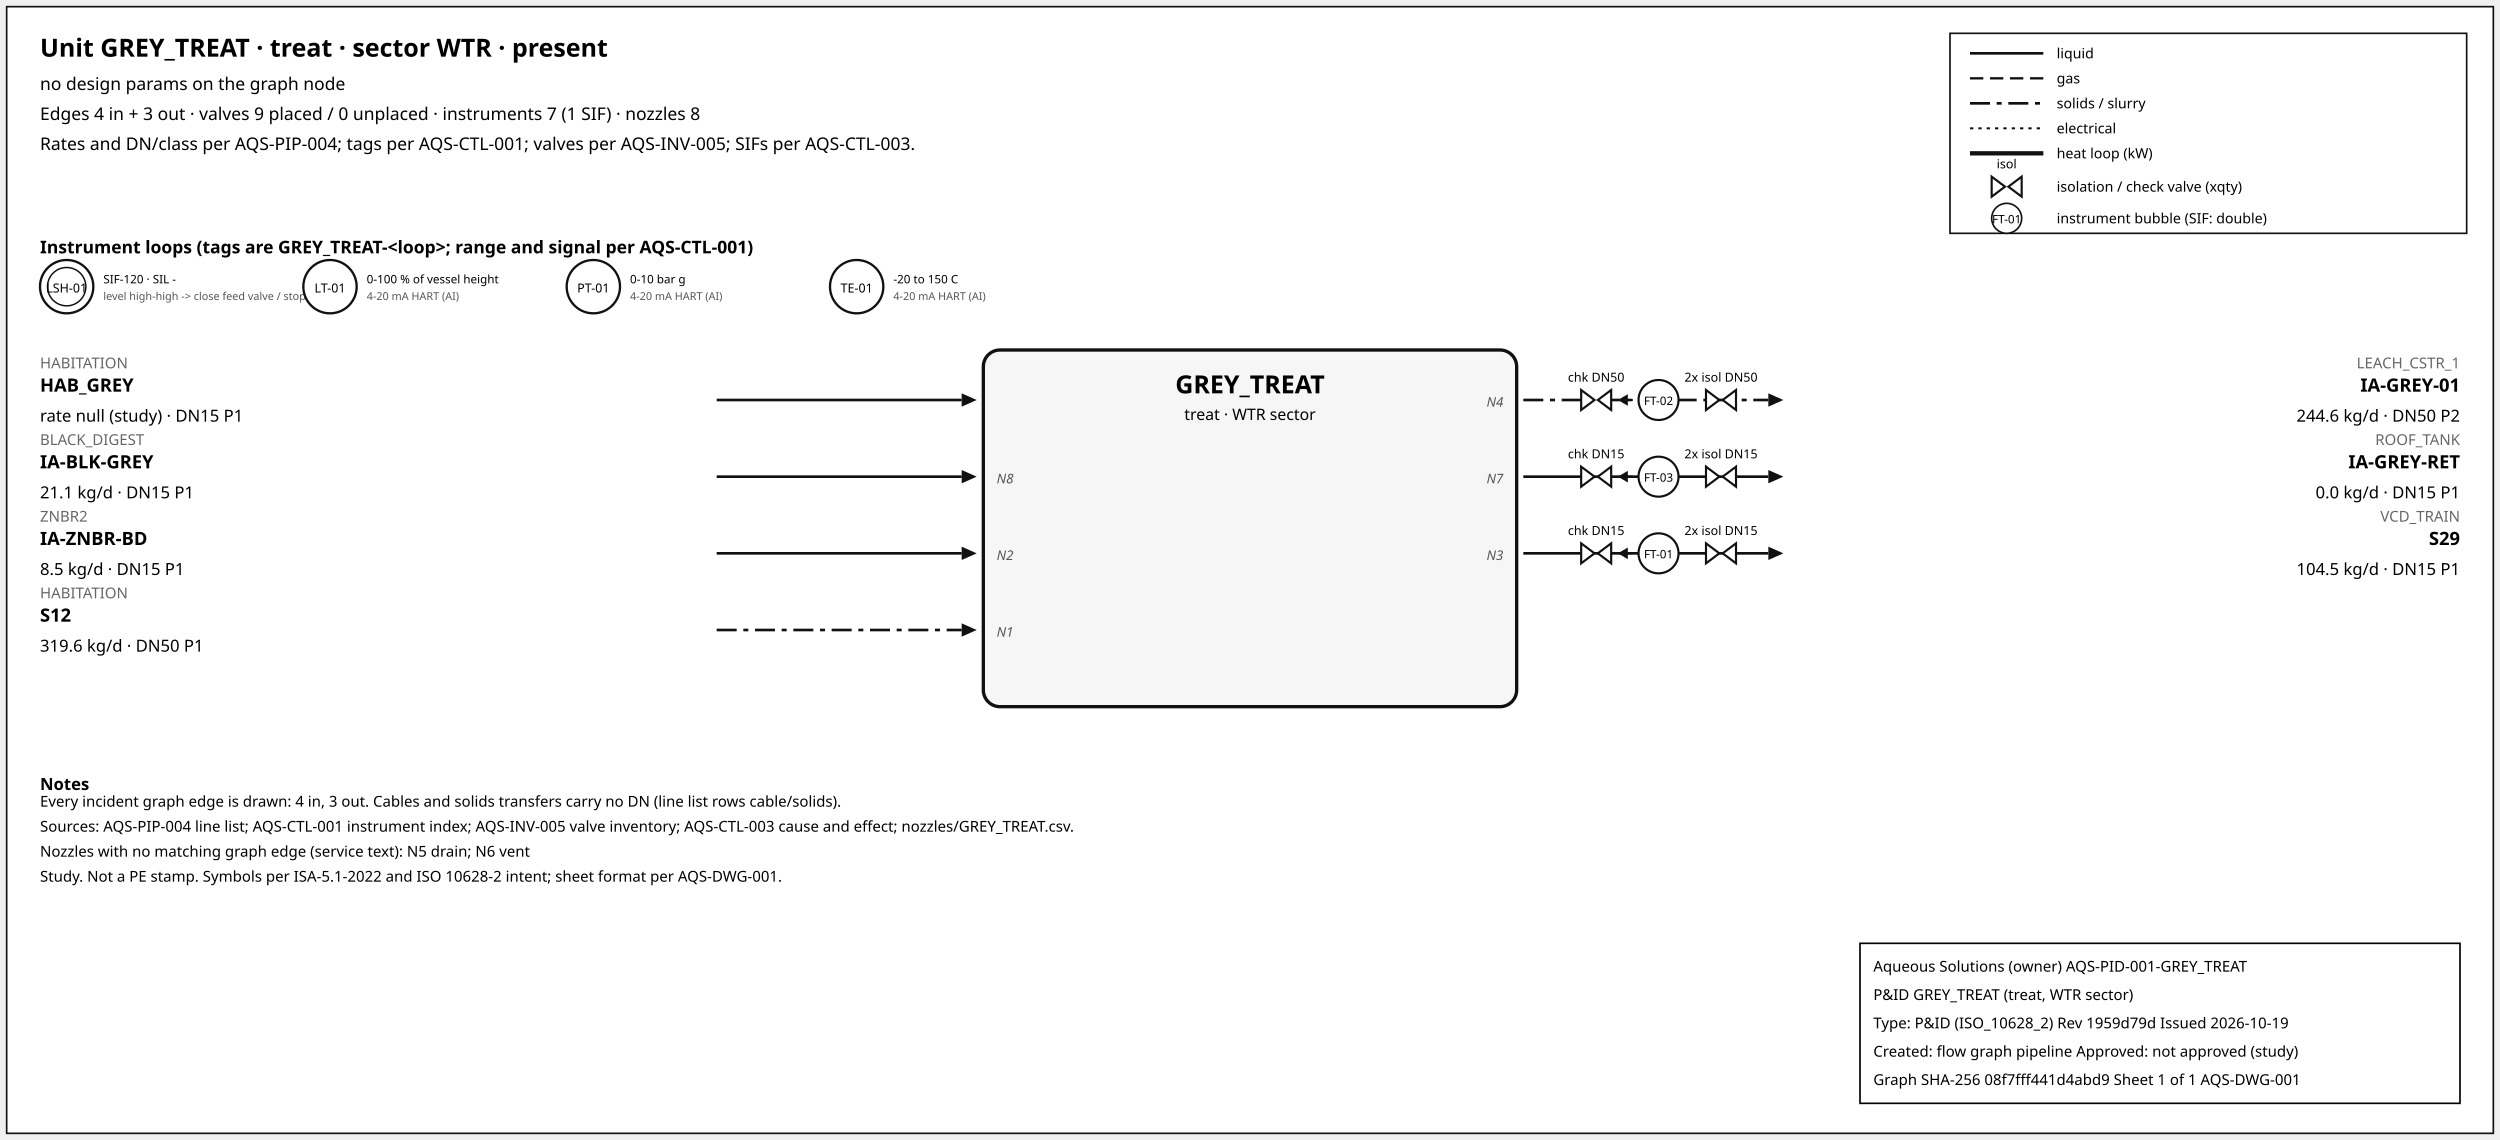
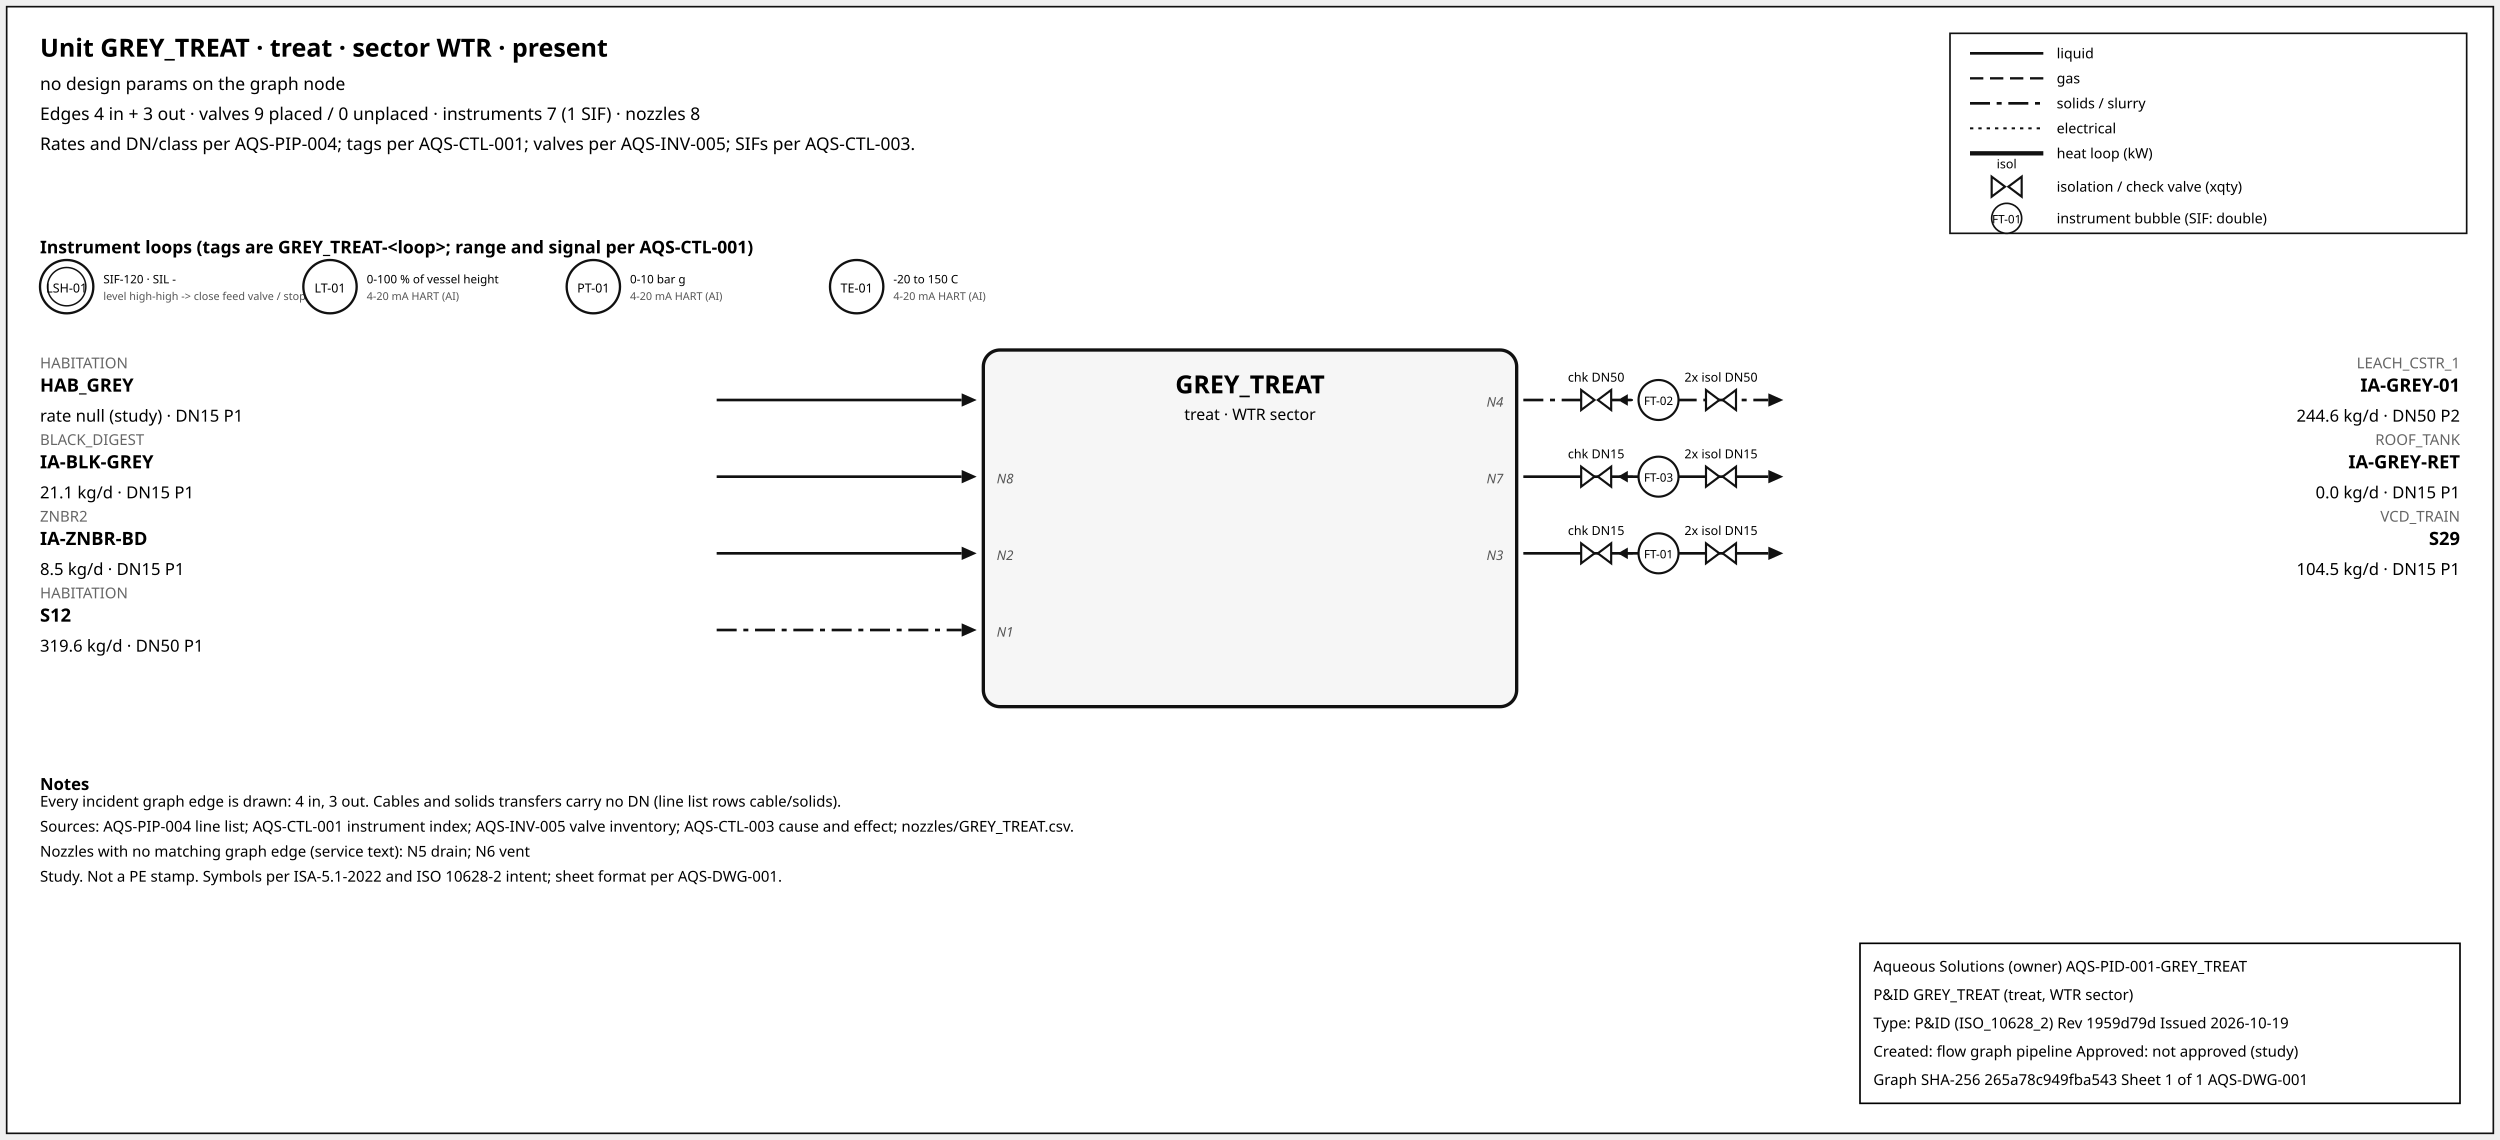
<svg xmlns="http://www.w3.org/2000/svg" width="1500" height="684" font-family="sans-serif">
  <rect x="4" y="4" width="1492" height="676" fill="white" stroke="#111" />
  <text x="24" y="34" font-size="15" font-weight="600">Unit GREY_TREAT · treat · sector WTR · present</text>
  <text x="24" y="54" font-size="10.5">no design params on the graph node</text>
  <text x="24" y="72" font-size="10.5">Edges 4 in + 3 out · valves 9 placed / 0 unplaced · instruments 7 (1 SIF) · nozzles 8</text>
  <text x="24" y="90" font-size="10.5">Rates and DN/class per AQS-PIP-004; tags per AQS-CTL-001; valves per AQS-INV-005; SIFs per AQS-CTL-003.</text>
  <rect x="1170" y="20" width="310" height="120" fill="white" stroke="#111" />
  <line x1="1182" y1="32" x2="1226" y2="32" stroke="#111" stroke-width="1.6" />
  <text x="1234" y="35" font-size="8.5">liquid</text>
  <line x1="1182" y1="47" x2="1226" y2="47" stroke="#111" stroke-width="1.4" stroke-dasharray="8,4" />
  <text x="1234" y="50" font-size="8.5">gas</text>
  <line x1="1182" y1="62" x2="1226" y2="62" stroke="#111" stroke-width="1.6" stroke-dasharray="12,4,3,4" />
  <text x="1234" y="65" font-size="8.5">solids / slurry</text>
  <line x1="1182" y1="77" x2="1226" y2="77" stroke="#111" stroke-width="1.2" stroke-dasharray="2,3" />
  <text x="1234" y="80" font-size="8.5">electrical</text>
  <line x1="1182" y1="92" x2="1226" y2="92" stroke="#111" stroke-width="2.6" />
  <text x="1234" y="95" font-size="8.5">heat loop (kW)</text>
  <path d="M 1195.0,106 L 1203.0,112 L 1195.0,118 Z M 1213.0,106 L 1205.0,112 L 1213.0,118 Z" fill="white" stroke="#111" stroke-width="1.3" />
  <text x="1204.0" y="101.0" font-size="7.5" text-anchor="middle">isol</text>
  <text x="1234" y="115" font-size="8.5">isolation / check valve (xqty)</text>
  <circle cx="1204" cy="131" r="9" fill="white" stroke="#111" />
  <text x="1204" y="134" font-size="7" text-anchor="middle">FT-01</text>
  <text x="1234" y="134" font-size="8.5">instrument bubble (SIF: double)</text>
  <text x="24" y="152" font-size="10.5" font-weight="600">Instrument loops (tags are GREY_TREAT-&lt;loop&gt;; range and signal per AQS-CTL-001)</text>
  <circle cx="40" cy="172" r="16" fill="white" stroke="#111" stroke-width="1.4" />
  <circle cx="40" cy="172" r="11.5" fill="none" stroke="#111" stroke-width="0.9" />
  <text x="40" y="175.5" font-size="7.5" text-anchor="middle">LSH-01</text>
  <text x="62" y="170" font-size="7">SIF-120 · SIL -</text>
  <text x="62" y="180" font-size="6.5" fill="#555">level high-high -&gt; close feed valve / stop f</text>
  <circle cx="198" cy="172" r="16" fill="white" stroke="#111" stroke-width="1.4" />
  <text x="198" y="175.5" font-size="7.5" text-anchor="middle">LT-01</text>
  <text x="220" y="170" font-size="7">0-100 % of vessel height</text>
  <text x="220" y="180" font-size="6.5" fill="#555">4-20 mA HART (AI)</text>
  <circle cx="356" cy="172" r="16" fill="white" stroke="#111" stroke-width="1.4" />
  <text x="356" y="175.5" font-size="7.5" text-anchor="middle">PT-01</text>
  <text x="378" y="170" font-size="7">0-10 bar g</text>
  <text x="378" y="180" font-size="6.5" fill="#555">4-20 mA HART (AI)</text>
  <circle cx="514" cy="172" r="16" fill="white" stroke="#111" stroke-width="1.4" />
  <text x="514" y="175.5" font-size="7.5" text-anchor="middle">TE-01</text>
  <text x="536" y="170" font-size="7">-20 to 150 C</text>
  <text x="536" y="180" font-size="6.5" fill="#555">4-20 mA HART (AI)</text>
  <rect x="590" y="210" width="320" height="214" rx="10" fill="#f6f6f6" stroke="#111" stroke-width="2" />
  <text x="750.0" y="236" font-size="15" font-weight="700" text-anchor="middle">GREY_TREAT</text>
  <text x="750.0" y="252" font-size="9.5" text-anchor="middle">treat · WTR sector</text>
  <line x1="430" y1="240" x2="577" y2="240" stroke="#111" stroke-width="1.6" class="edge-in" />
  <polygon points="586,240 577,236 577,244" fill="#111" />
  <text x="24" y="221" font-size="9" fill="#666" text-anchor="start">HABITATION</text>
  <text x="24" y="235" font-size="11" font-weight="600" text-anchor="start">HAB_GREY</text>
  <text x="24" y="253" font-size="10" text-anchor="start">rate null (study) · DN15 P1</text>
  <line x1="430" y1="286" x2="577" y2="286" stroke="#111" stroke-width="1.6" class="edge-in" />
  <polygon points="586,286 577,282 577,290" fill="#111" />
  <text x="24" y="267" font-size="9" fill="#666" text-anchor="start">BLACK_DIGEST</text>
  <text x="24" y="281" font-size="11" font-weight="600" text-anchor="start">IA-BLK-GREY</text>
  <text x="24" y="299" font-size="10" text-anchor="start">21.1 kg/d · DN15 P1</text>
  <text x="598" y="290" font-size="8" font-style="italic" fill="#555" text-anchor="start">N8</text>
  <line x1="430" y1="332" x2="577" y2="332" stroke="#111" stroke-width="1.6" class="edge-in" />
  <polygon points="586,332 577,328 577,336" fill="#111" />
  <text x="24" y="313" font-size="9" fill="#666" text-anchor="start">ZNBR2</text>
  <text x="24" y="327" font-size="11" font-weight="600" text-anchor="start">IA-ZNBR-BD</text>
  <text x="24" y="345" font-size="10" text-anchor="start">8.5 kg/d · DN15 P1</text>
  <text x="598" y="336" font-size="8" font-style="italic" fill="#555" text-anchor="start">N2</text>
  <line x1="430" y1="378" x2="577" y2="378" stroke="#111" stroke-width="1.6" stroke-dasharray="12,4,3,4" class="edge-in" />
  <polygon points="586,378 577,374 577,382" fill="#111" />
  <text x="24" y="359" font-size="9" fill="#666" text-anchor="start">HABITATION</text>
  <text x="24" y="373" font-size="11" font-weight="600" text-anchor="start">S12</text>
  <text x="24" y="391" font-size="10" text-anchor="start">319.6 kg/d · DN50 P1</text>
  <text x="598" y="382" font-size="8" font-style="italic" fill="#555" text-anchor="start">N1</text>
  <line x1="914" y1="240" x2="1061" y2="240" stroke="#111" stroke-width="1.6" stroke-dasharray="12,4,3,4" class="edge-out" />
  <polygon points="1070,240 1061,236 1061,244" fill="#111" />
  <text x="1476" y="221" font-size="9" fill="#666" text-anchor="end">LEACH_CSTR_1</text>
  <text x="1476" y="235" font-size="11" font-weight="600" text-anchor="end">IA-GREY-01</text>
  <text x="1476" y="253" font-size="10" text-anchor="end">244.6 kg/d · DN50 P2</text>
  <text x="902" y="244" font-size="8" font-style="italic" fill="#555" text-anchor="end">N4</text>
  <line x1="979.7" y1="240" x2="971.7" y2="240" stroke="#111" stroke-width="1.2" />
  <polygon points="970.7,240 976.7,236.5 976.7,243.5" fill="#111" />
  <path d="M 948.7,234 L 956.7,240 L 948.7,246 Z M 966.7,234 L 958.7,240 L 966.7,246 Z" fill="white" stroke="#111" stroke-width="1.3" />
  <text x="957.7" y="229.0" font-size="7.5" text-anchor="middle">chk DN50</text>
  <path d="M 1023.6,234 L 1031.6,240 L 1023.6,246 Z M 1041.6,234 L 1033.6,240 L 1041.6,246 Z" fill="white" stroke="#111" stroke-width="1.3" />
  <text x="1032.6" y="229.0" font-size="7.5" text-anchor="middle">2x isol DN50</text>
  <circle cx="995.12" cy="240" r="12" fill="white" stroke="#111" stroke-width="1.3" />
  <text x="995.12" y="243" font-size="7" text-anchor="middle">FT-02</text>
  <line x1="914" y1="286" x2="1061" y2="286" stroke="#111" stroke-width="1.6" class="edge-out" />
  <polygon points="1070,286 1061,282 1061,290" fill="#111" />
  <text x="1476" y="267" font-size="9" fill="#666" text-anchor="end">ROOF_TANK</text>
  <text x="1476" y="281" font-size="11" font-weight="600" text-anchor="end">IA-GREY-RET</text>
  <text x="1476" y="299" font-size="10" text-anchor="end">0.0 kg/d · DN15 P1</text>
  <text x="902" y="290" font-size="8" font-style="italic" fill="#555" text-anchor="end">N7</text>
  <line x1="979.7" y1="286" x2="971.7" y2="286" stroke="#111" stroke-width="1.2" />
  <polygon points="970.7,286 976.7,282.5 976.7,289.5" fill="#111" />
  <path d="M 948.7,280 L 956.7,286 L 948.7,292 Z M 966.7,280 L 958.7,286 L 966.7,292 Z" fill="white" stroke="#111" stroke-width="1.3" />
  <text x="957.7" y="275.0" font-size="7.5" text-anchor="middle">chk DN15</text>
  <path d="M 1023.6,280 L 1031.6,286 L 1023.6,292 Z M 1041.6,280 L 1033.6,286 L 1041.6,292 Z" fill="white" stroke="#111" stroke-width="1.3" />
  <text x="1032.6" y="275.0" font-size="7.5" text-anchor="middle">2x isol DN15</text>
  <circle cx="995.12" cy="286" r="12" fill="white" stroke="#111" stroke-width="1.3" />
  <text x="995.12" y="289" font-size="7" text-anchor="middle">FT-03</text>
  <line x1="914" y1="332" x2="1061" y2="332" stroke="#111" stroke-width="1.6" class="edge-out" />
  <polygon points="1070,332 1061,328 1061,336" fill="#111" />
  <text x="1476" y="313" font-size="9" fill="#666" text-anchor="end">VCD_TRAIN</text>
  <text x="1476" y="327" font-size="11" font-weight="600" text-anchor="end">S29</text>
  <text x="1476" y="345" font-size="10" text-anchor="end">104.5 kg/d · DN15 P1</text>
  <text x="902" y="336" font-size="8" font-style="italic" fill="#555" text-anchor="end">N3</text>
  <line x1="979.7" y1="332" x2="971.7" y2="332" stroke="#111" stroke-width="1.2" />
  <polygon points="970.7,332 976.7,328.5 976.7,335.5" fill="#111" />
  <path d="M 948.7,326 L 956.7,332 L 948.7,338 Z M 966.7,326 L 958.7,332 L 966.7,338 Z" fill="white" stroke="#111" stroke-width="1.3" />
  <text x="957.7" y="321.0" font-size="7.5" text-anchor="middle">chk DN15</text>
  <path d="M 1023.6,326 L 1031.6,332 L 1023.6,338 Z M 1041.6,326 L 1033.6,332 L 1041.6,338 Z" fill="white" stroke="#111" stroke-width="1.3" />
  <text x="1032.6" y="321.0" font-size="7.5" text-anchor="middle">2x isol DN15</text>
  <circle cx="995.12" cy="332" r="12" fill="white" stroke="#111" stroke-width="1.3" />
  <text x="995.12" y="335" font-size="7" text-anchor="middle">FT-01</text>
  <text x="24" y="474" font-size="10" font-weight="600">Notes</text>
  <text x="24" y="484" font-size="9">Every incident graph edge is drawn: 4 in, 3 out. Cables and solids transfers carry no DN (line list rows cable/solids).</text>
  <text x="24" y="499" font-size="9">Sources: AQS-PIP-004 line list; AQS-CTL-001 instrument index; AQS-INV-005 valve inventory; AQS-CTL-003 cause and effect; nozzles/GREY_TREAT.csv.</text>
  <text x="24" y="514" font-size="9">Nozzles with no matching graph edge (service text): N5 drain; N6 vent</text>
  <text x="24" y="529" font-size="9">Study. Not a PE stamp. Symbols per ISA-5.1-2022 and ISO 10628-2 intent; sheet format per AQS-DWG-001.</text>
  <g id="aqs-title-block">
    <rect x="1116" y="566" width="360" height="96" fill="white" stroke="black" stroke-width="1" />
    <text x="1124" y="583" font-size="9">Aqueous Solutions (owner)   AQS-PID-001-GREY_TREAT</text>
    <text x="1124" y="600" font-size="9">P&amp;ID GREY_TREAT (treat, WTR sector)</text>
    <text x="1124" y="617" font-size="9">Type: P&amp;ID (ISO_10628_2)   Rev 1959d79d   Issued 2026-10-19</text>
    <text x="1124" y="634" font-size="9">Created: flow graph pipeline   Approved: not approved (study)</text>
-     <text x="1124" y="651" font-size="9">Graph SHA-256 08f7fff441d4abd9   Sheet 1 of 1   AQS-DWG-001</text>
+     <text x="1124" y="651" font-size="9">Graph SHA-256 265a78c949fba543   Sheet 1 of 1   AQS-DWG-001</text>
  </g>
</svg>
